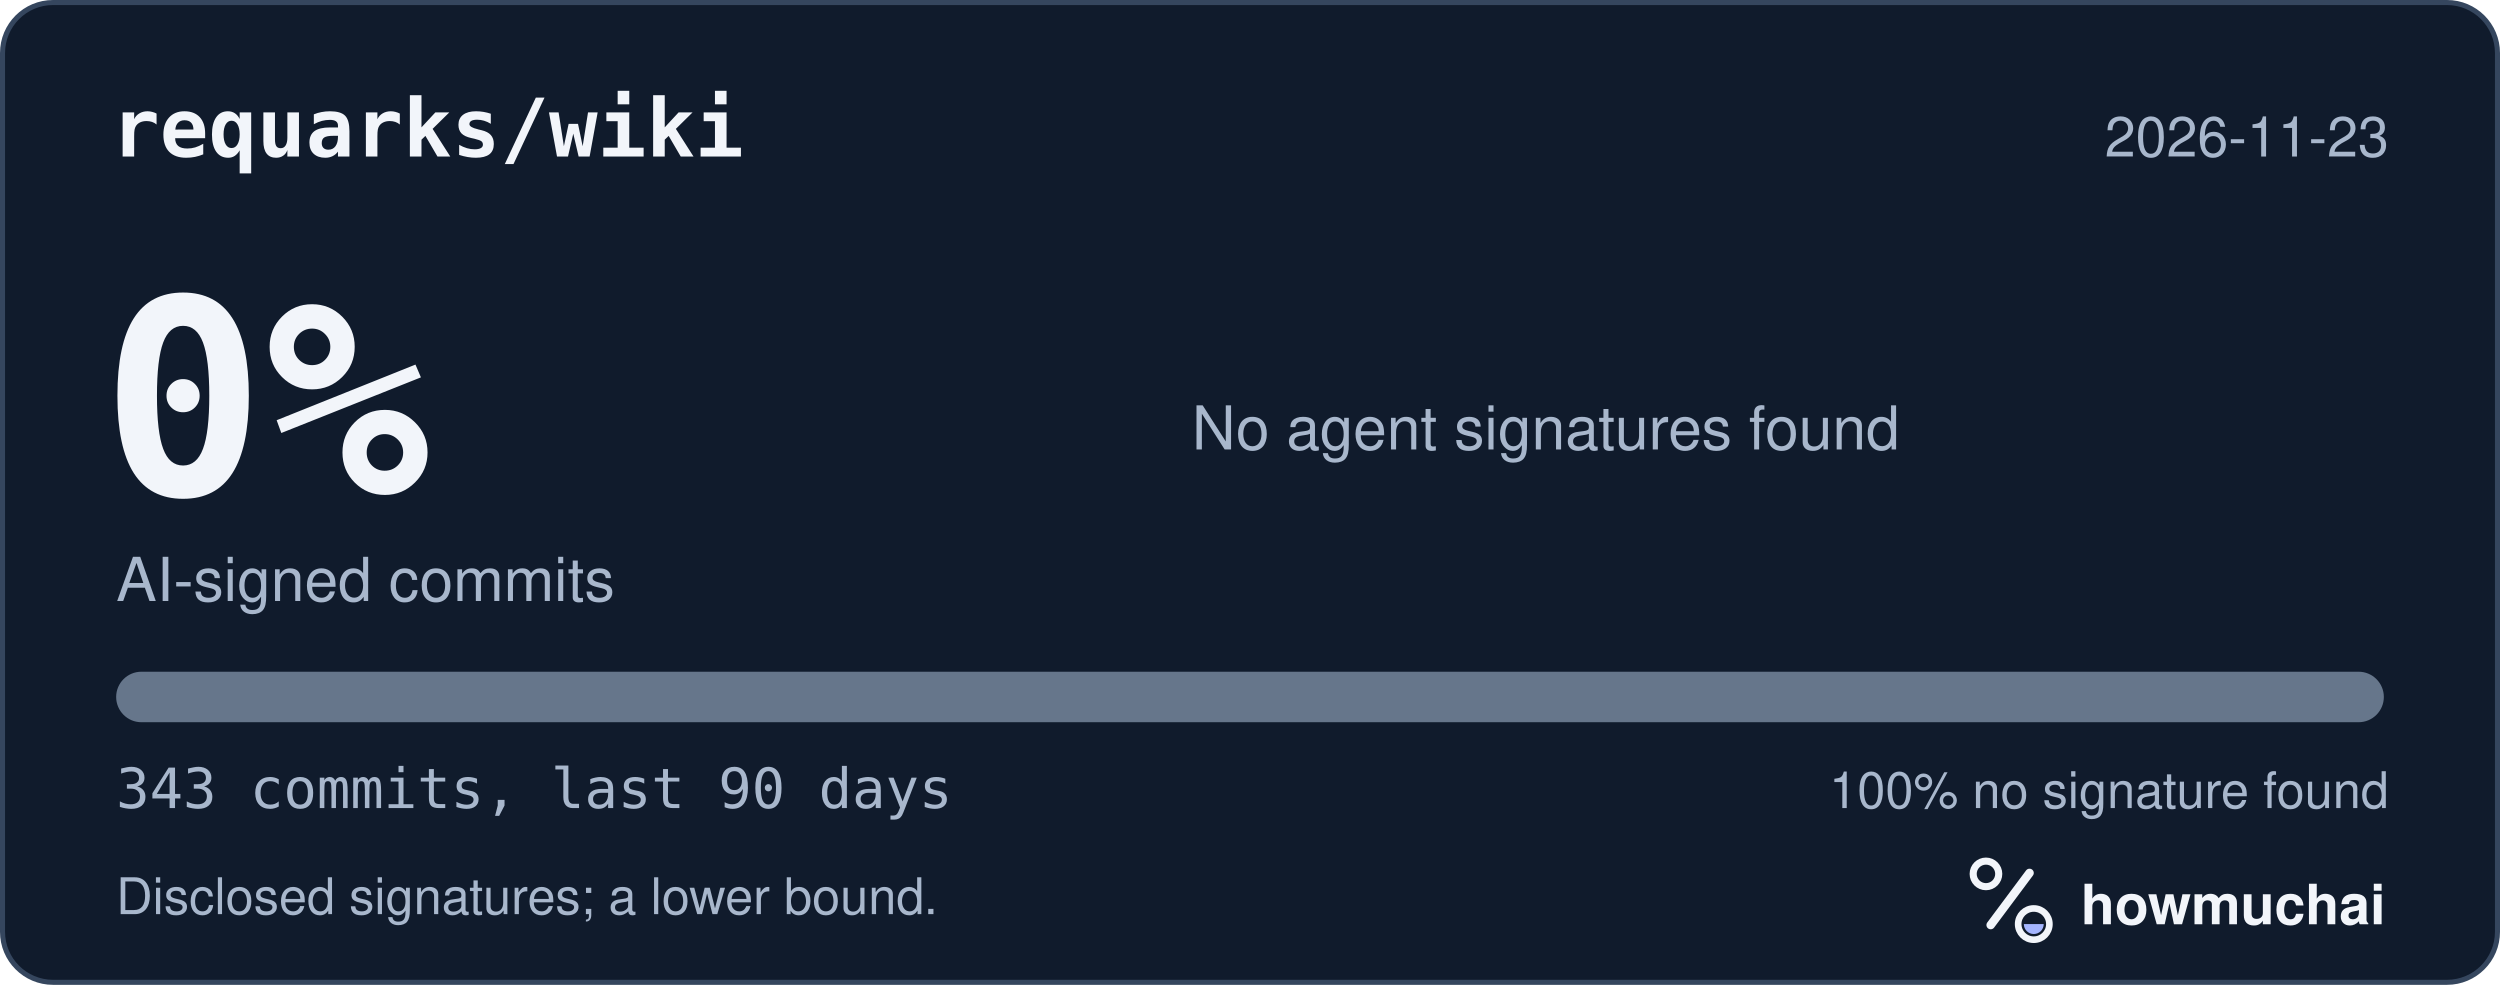
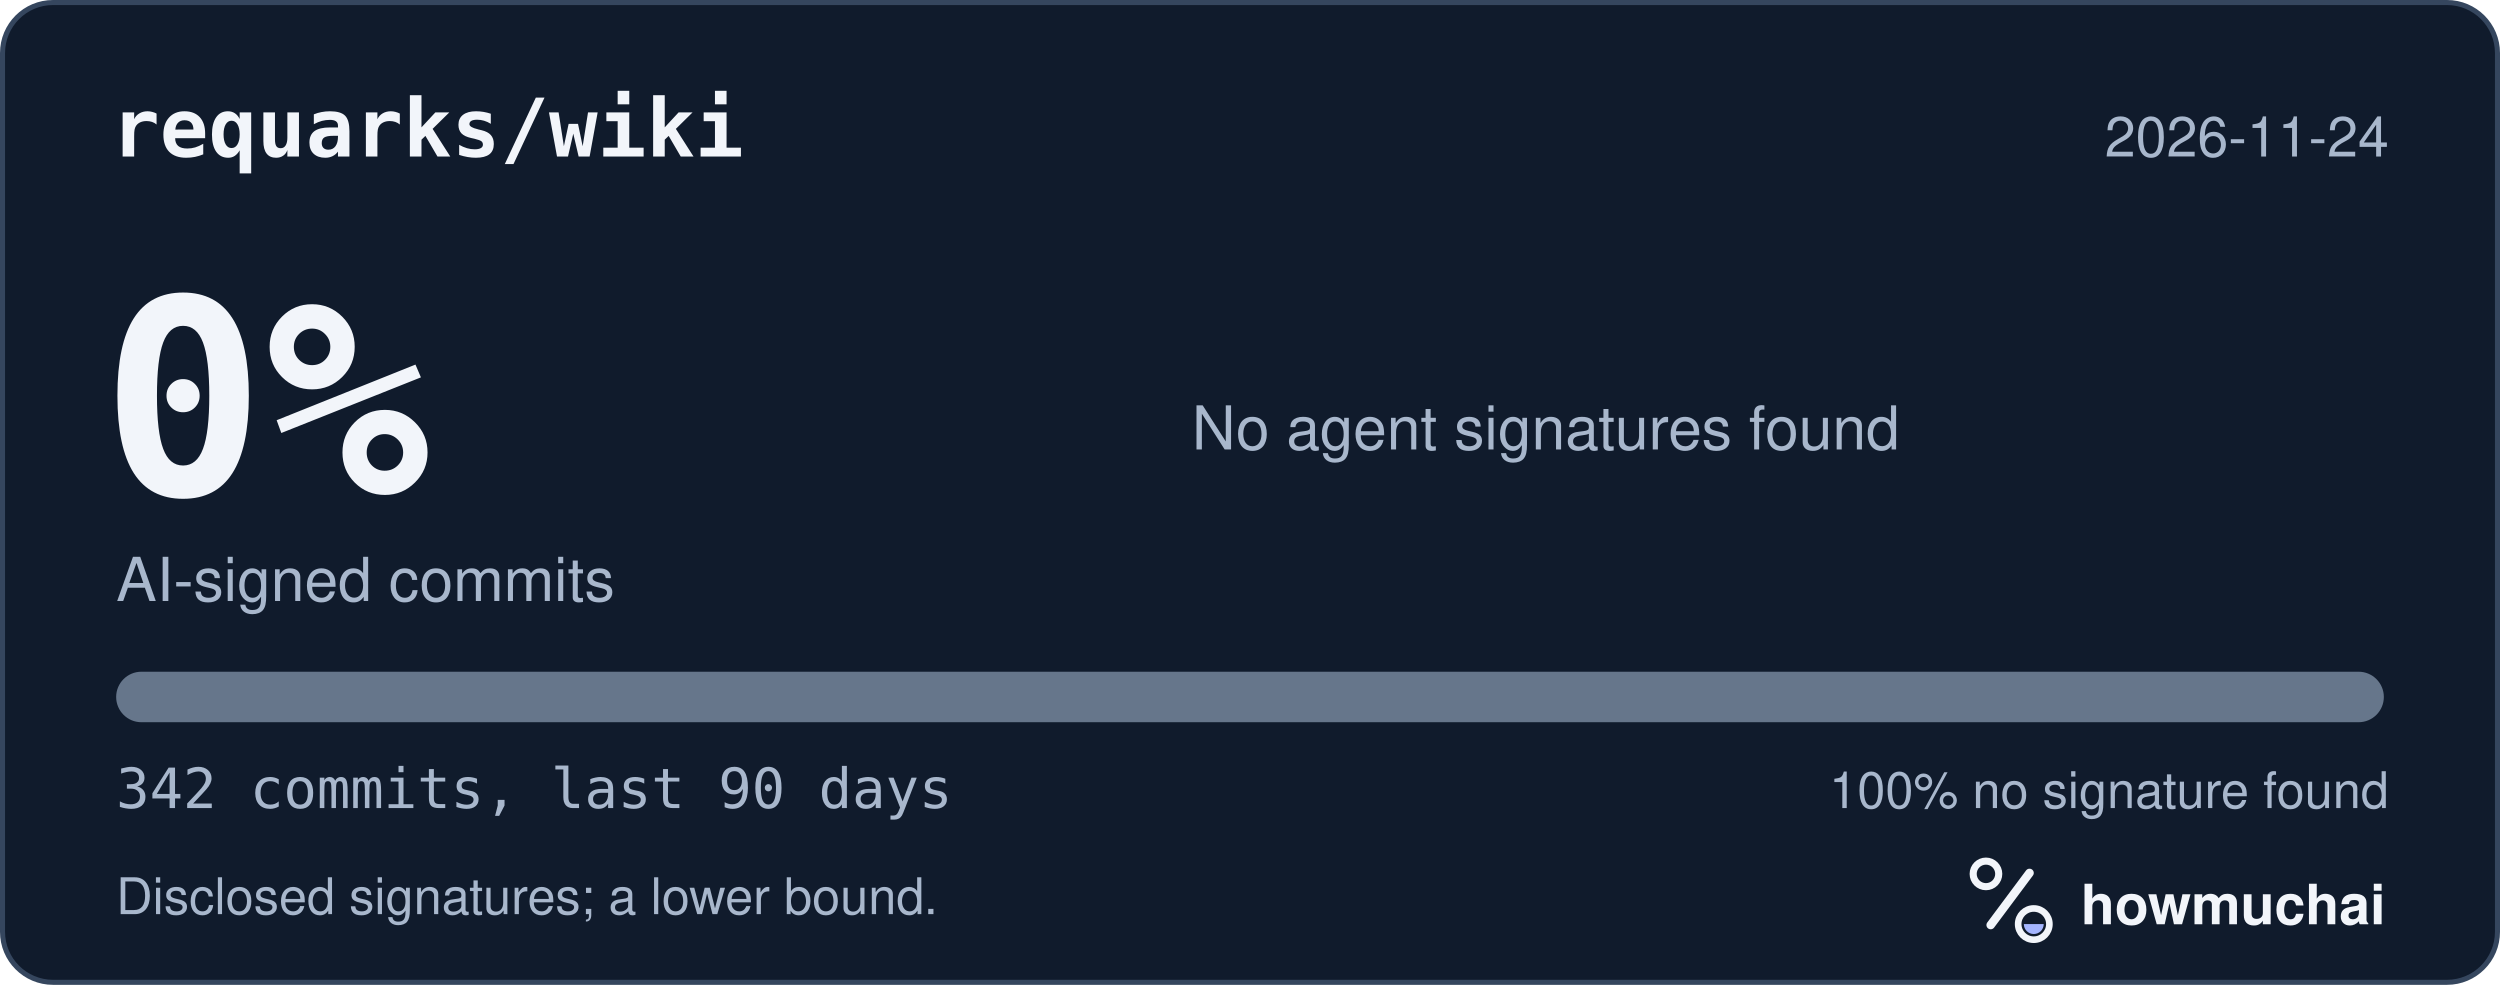
<svg xmlns="http://www.w3.org/2000/svg" width="495" height="195" viewBox="0 0 495 195" role="img" aria-labelledby="hm-t hm-d">
  <rect x="0.5" y="0.5" width="494" height="194" rx="10" fill="#101B2C" stroke="#35465E" />
  <text x="22" y="31" fill="#F2F5FA" font-family="ui-monospace, SF Mono, Menlo, Consolas, IBM Plex Mono, monospace" font-size="16" font-weight="600">requarks/wiki</text>
-   <text x="473" y="31" fill="#A8B7CC" font-family="-apple-system, BlinkMacSystemFont, Segoe UI, Helvetica, Arial, Fira Sans, sans-serif" font-size="11" text-anchor="end">2026-11-23</text>
+   <text x="473" y="31" fill="#A8B7CC" font-family="-apple-system, BlinkMacSystemFont, Segoe UI, Helvetica, Arial, Fira Sans, sans-serif" font-size="11" text-anchor="end">2026-11-24</text>
  <text x="20" y="98" fill="#F2F5FA" font-family="ui-monospace, SF Mono, Menlo, Consolas, IBM Plex Mono, monospace" font-size="54" font-weight="700">0%</text>
  <text x="23" y="119" fill="#A8B7CC" font-family="-apple-system, BlinkMacSystemFont, Segoe UI, Helvetica, Arial, Fira Sans, sans-serif" font-size="12">AI-signed commits</text>
  <text x="236" y="89" fill="#A8B7CC" font-family="-apple-system, BlinkMacSystemFont, Segoe UI, Helvetica, Arial, Fira Sans, sans-serif" font-size="12">No agent signatures found</text>
  <defs>
    <clipPath id="hm-bar">
      <rect x="23" y="133" width="449" height="10" rx="5" />
    </clipPath>
  </defs>
  <rect x="23" y="133" width="449" height="10" rx="5" fill="#66768B" />
  <g clip-path="url(#hm-bar)" />
-   <text x="23" y="160" fill="#A8B7CC" font-family="ui-monospace, SF Mono, Menlo, Consolas, IBM Plex Mono, monospace" font-size="11">343 commits, last 90 days</text>
+   <text x="23" y="160" fill="#A8B7CC" font-family="ui-monospace, SF Mono, Menlo, Consolas, IBM Plex Mono, monospace" font-size="11">342 commits, last 90 days</text>
  <text x="473" y="160" fill="#A8B7CC" font-family="-apple-system, BlinkMacSystemFont, Segoe UI, Helvetica, Arial, Fira Sans, sans-serif" font-size="10" text-anchor="end">100% no signature found</text>
  <text x="23" y="181" fill="#A8B7CC" font-family="-apple-system, BlinkMacSystemFont, Segoe UI, Helvetica, Arial, Fira Sans, sans-serif" font-size="10">Disclosed signatures; a lower bound.</text>
  <g transform="translate(386 166) scale(0.046875)">
    <circle cx="154" cy="150" r="54" fill="none" stroke="#F2F5FA" stroke-width="30" />
    <path d="M174 366 338 146" fill="none" stroke="#F2F5FA" stroke-width="36" stroke-linecap="round" />
    <circle cx="356" cy="362" r="66" fill="none" stroke="#F2F5FA" stroke-width="28" />
    <path d="M314 362a42 42 0 0 0 84 0Z" fill="#A4B5FF" />
  </g>
  <text x="412" y="183" fill="#F2F5FA" font-family="-apple-system, BlinkMacSystemFont, Segoe UI, Helvetica, Arial, Fira Sans, sans-serif" font-size="11" font-weight="650">howmuchai</text>
</svg>
